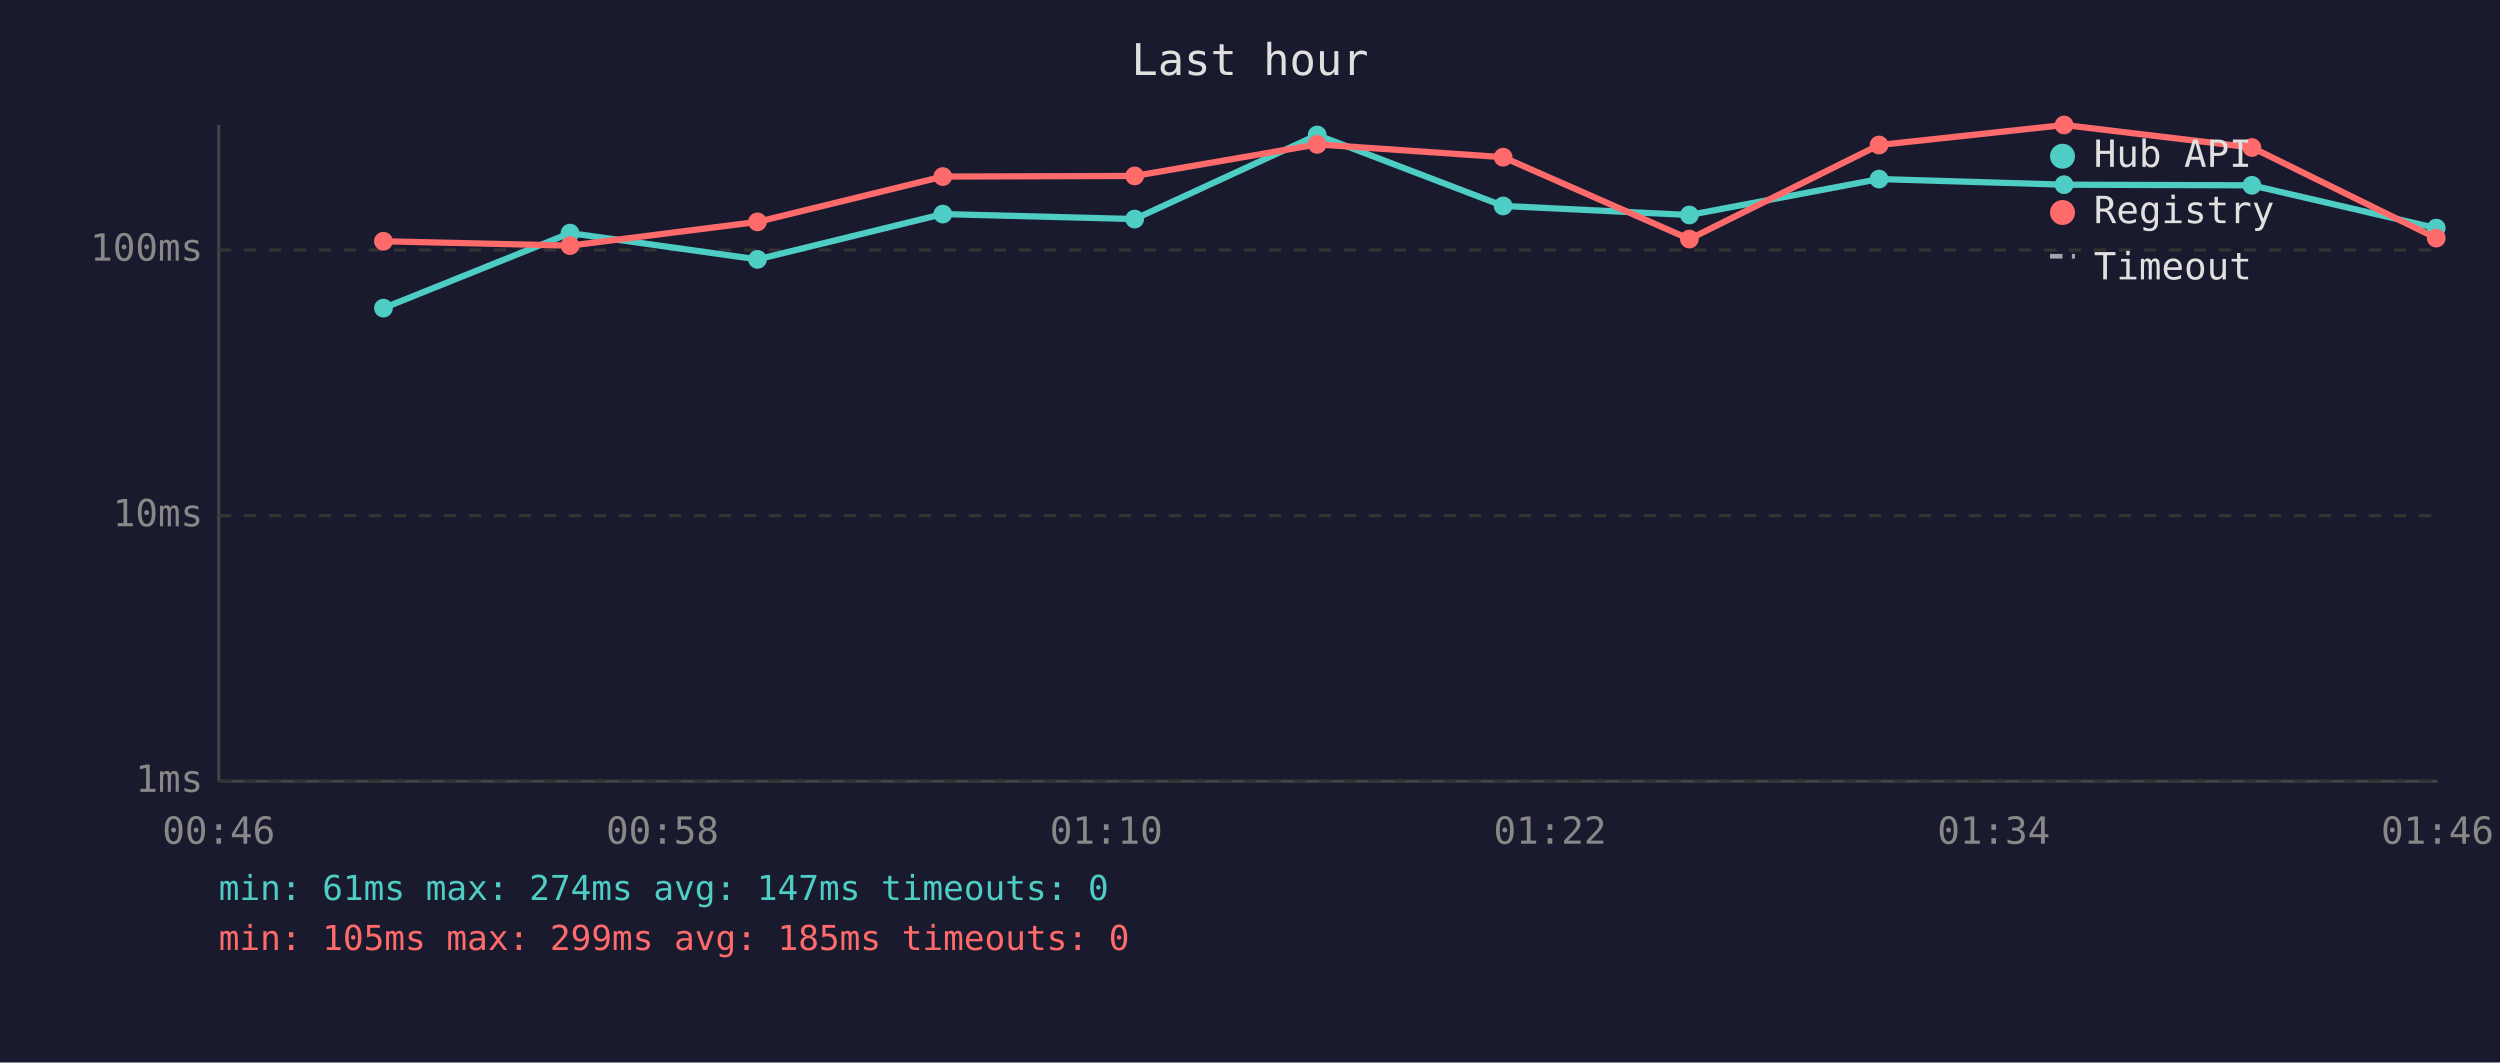
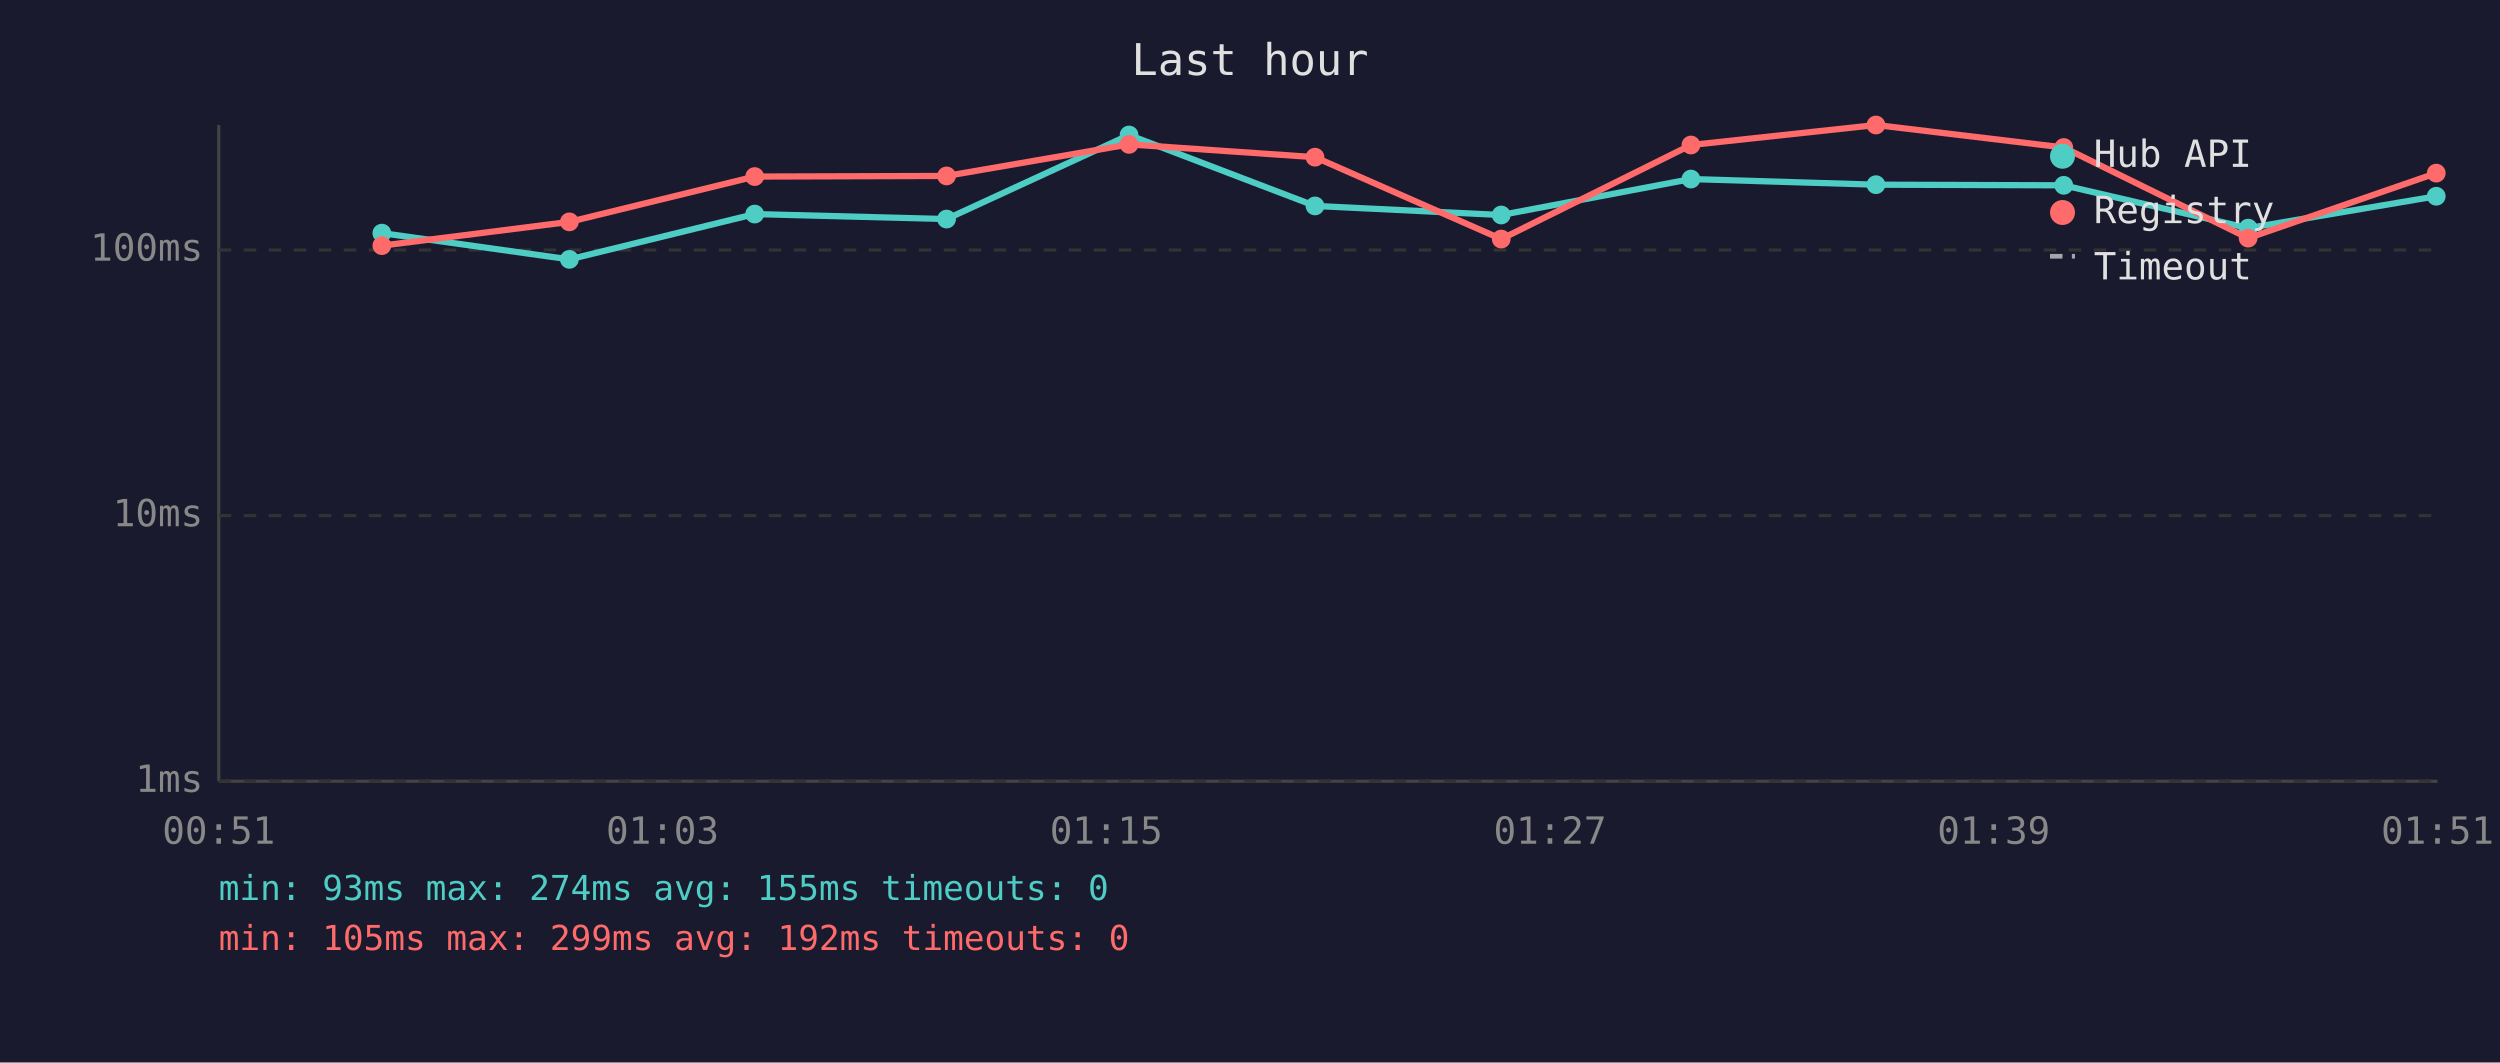
<svg xmlns="http://www.w3.org/2000/svg" viewBox="0 0 800 340" font-family="monospace" font-size="12">
  <rect width="800" height="340" fill="#1a1a2e" />
  <text x="400" y="24" fill="#e0e0e0" font-size="14" text-anchor="middle">Last hour</text>
  <line x1="70" y1="40" x2="70" y2="250" stroke="#444" stroke-width="1" />
  <line x1="70" y1="250" x2="780" y2="250" stroke="#444" stroke-width="1" />
  <line x1="70" y1="250" x2="780" y2="250" stroke="#333" stroke-width="1" stroke-dasharray="4" />
  <text x="65" y="250" fill="#888" text-anchor="end" dominant-baseline="middle">1ms</text>
  <line x1="70" y1="165" x2="780" y2="165" stroke="#333" stroke-width="1" stroke-dasharray="4" />
  <text x="65" y="165" fill="#888" text-anchor="end" dominant-baseline="middle">10ms</text>
  <line x1="70" y1="80" x2="780" y2="80" stroke="#333" stroke-width="1" stroke-dasharray="4" />
  <text x="65" y="80" fill="#888" text-anchor="end" dominant-baseline="middle">100ms</text>
-   <text x="70" y="270" fill="#888" text-anchor="middle">00:46</text>
-   <text x="212" y="270" fill="#888" text-anchor="middle">00:58</text>
-   <text x="354" y="270" fill="#888" text-anchor="middle">01:10</text>
-   <text x="496" y="270" fill="#888" text-anchor="middle">01:22</text>
-   <text x="638" y="270" fill="#888" text-anchor="middle">01:34</text>
-   <text x="780" y="270" fill="#888" text-anchor="middle">01:46</text>
-   <polyline points="122.7,98.6 182.4,74.6 242.4,83.0 301.7,68.5 363.1,70.1 421.5,43.2 481.0,65.9 540.6,68.8 601.3,57.3 660.5,59.1 720.6,59.3 779.6,73.0" fill="none" stroke="#4ecdc4" stroke-width="2" opacity="1" />
-   <circle cx="122.7" cy="98.6" r="3" fill="#4ecdc4" />
-   <circle cx="182.4" cy="74.6" r="3" fill="#4ecdc4" />
-   <circle cx="242.4" cy="83.0" r="3" fill="#4ecdc4" />
-   <circle cx="301.7" cy="68.5" r="3" fill="#4ecdc4" />
-   <circle cx="363.1" cy="70.1" r="3" fill="#4ecdc4" />
-   <circle cx="421.5" cy="43.2" r="3" fill="#4ecdc4" />
-   <circle cx="481.0" cy="65.9" r="3" fill="#4ecdc4" />
-   <circle cx="540.6" cy="68.8" r="3" fill="#4ecdc4" />
-   <circle cx="601.3" cy="57.3" r="3" fill="#4ecdc4" />
-   <circle cx="660.5" cy="59.1" r="3" fill="#4ecdc4" />
-   <circle cx="720.6" cy="59.3" r="3" fill="#4ecdc4" />
-   <circle cx="779.6" cy="73.0" r="3" fill="#4ecdc4" />
-   <polyline points="122.7,77.2 182.4,78.6 242.4,71.0 301.7,56.5 363.1,56.3 421.5,46.2 481.0,50.3 540.6,76.5 601.3,46.4 660.5,40.0 720.6,47.2 779.6,76.2" fill="none" stroke="#ff6b6b" stroke-width="2" opacity="1" />
-   <circle cx="122.7" cy="77.2" r="3" fill="#ff6b6b" />
-   <circle cx="182.4" cy="78.6" r="3" fill="#ff6b6b" />
-   <circle cx="242.4" cy="71.0" r="3" fill="#ff6b6b" />
-   <circle cx="301.7" cy="56.5" r="3" fill="#ff6b6b" />
-   <circle cx="363.1" cy="56.3" r="3" fill="#ff6b6b" />
-   <circle cx="421.5" cy="46.2" r="3" fill="#ff6b6b" />
-   <circle cx="481.0" cy="50.3" r="3" fill="#ff6b6b" />
-   <circle cx="540.6" cy="76.5" r="3" fill="#ff6b6b" />
-   <circle cx="601.3" cy="46.4" r="3" fill="#ff6b6b" />
-   <circle cx="660.5" cy="40.0" r="3" fill="#ff6b6b" />
-   <circle cx="720.6" cy="47.2" r="3" fill="#ff6b6b" />
-   <circle cx="779.6" cy="76.2" r="3" fill="#ff6b6b" />
+   <text x="70" y="270" fill="#888" text-anchor="middle">00:51</text>
+   <text x="212" y="270" fill="#888" text-anchor="middle">01:03</text>
+   <text x="354" y="270" fill="#888" text-anchor="middle">01:15</text>
+   <text x="496" y="270" fill="#888" text-anchor="middle">01:27</text>
+   <text x="638" y="270" fill="#888" text-anchor="middle">01:39</text>
+   <text x="780" y="270" fill="#888" text-anchor="middle">01:51</text>
+   <polyline points="122.2,74.6 182.2,83.0 241.5,68.5 302.9,70.1 361.3,43.2 420.8,65.9 480.4,68.8 541.1,57.3 600.3,59.1 660.4,59.3 719.4,73.0 779.6,62.8" fill="none" stroke="#4ecdc4" stroke-width="2" opacity="1" />
+   <circle cx="122.2" cy="74.6" r="3" fill="#4ecdc4" />
+   <circle cx="182.2" cy="83.0" r="3" fill="#4ecdc4" />
+   <circle cx="241.5" cy="68.5" r="3" fill="#4ecdc4" />
+   <circle cx="302.9" cy="70.1" r="3" fill="#4ecdc4" />
+   <circle cx="361.3" cy="43.2" r="3" fill="#4ecdc4" />
+   <circle cx="420.8" cy="65.9" r="3" fill="#4ecdc4" />
+   <circle cx="480.4" cy="68.8" r="3" fill="#4ecdc4" />
+   <circle cx="541.1" cy="57.3" r="3" fill="#4ecdc4" />
+   <circle cx="600.3" cy="59.1" r="3" fill="#4ecdc4" />
+   <circle cx="660.4" cy="59.3" r="3" fill="#4ecdc4" />
+   <circle cx="719.4" cy="73.0" r="3" fill="#4ecdc4" />
+   <circle cx="779.6" cy="62.8" r="3" fill="#4ecdc4" />
+   <polyline points="122.2,78.6 182.2,71.0 241.5,56.5 302.9,56.3 361.3,46.2 420.8,50.3 480.4,76.5 541.1,46.4 600.3,40.0 660.4,47.2 719.4,76.2 779.6,55.4" fill="none" stroke="#ff6b6b" stroke-width="2" opacity="1" />
+   <circle cx="122.2" cy="78.6" r="3" fill="#ff6b6b" />
+   <circle cx="182.2" cy="71.0" r="3" fill="#ff6b6b" />
+   <circle cx="241.5" cy="56.5" r="3" fill="#ff6b6b" />
+   <circle cx="302.9" cy="56.3" r="3" fill="#ff6b6b" />
+   <circle cx="361.3" cy="46.2" r="3" fill="#ff6b6b" />
+   <circle cx="420.8" cy="50.3" r="3" fill="#ff6b6b" />
+   <circle cx="480.4" cy="76.5" r="3" fill="#ff6b6b" />
+   <circle cx="541.1" cy="46.4" r="3" fill="#ff6b6b" />
+   <circle cx="600.3" cy="40.0" r="3" fill="#ff6b6b" />
+   <circle cx="660.4" cy="47.2" r="3" fill="#ff6b6b" />
+   <circle cx="719.4" cy="76.2" r="3" fill="#ff6b6b" />
+   <circle cx="779.6" cy="55.4" r="3" fill="#ff6b6b" />
  <circle cx="660" cy="50" r="4" fill="#4ecdc4" />
  <text x="670" y="50" fill="#e0e0e0" dominant-baseline="middle">Hub API</text>
  <circle cx="660" cy="68" r="4" fill="#ff6b6b" />
  <text x="670" y="68" fill="#e0e0e0" dominant-baseline="middle">Registry</text>
  <line x1="656" y1="82" x2="664" y2="82" stroke="#e0e0e0" stroke-width="1.5" stroke-dasharray="4,3" opacity="0.7" />
  <text x="670" y="86" fill="#e0e0e0" dominant-baseline="middle">Timeout</text>
-   <text x="70" y="288" fill="#4ecdc4" font-size="11">min: 61ms  max: 274ms  avg: 147ms  timeouts: 0</text>
-   <text x="70" y="304" fill="#ff6b6b" font-size="11">min: 105ms  max: 299ms  avg: 185ms  timeouts: 0</text>
+   <text x="70" y="288" fill="#4ecdc4" font-size="11">min: 93ms  max: 274ms  avg: 155ms  timeouts: 0</text>
+   <text x="70" y="304" fill="#ff6b6b" font-size="11">min: 105ms  max: 299ms  avg: 192ms  timeouts: 0</text>
</svg>
